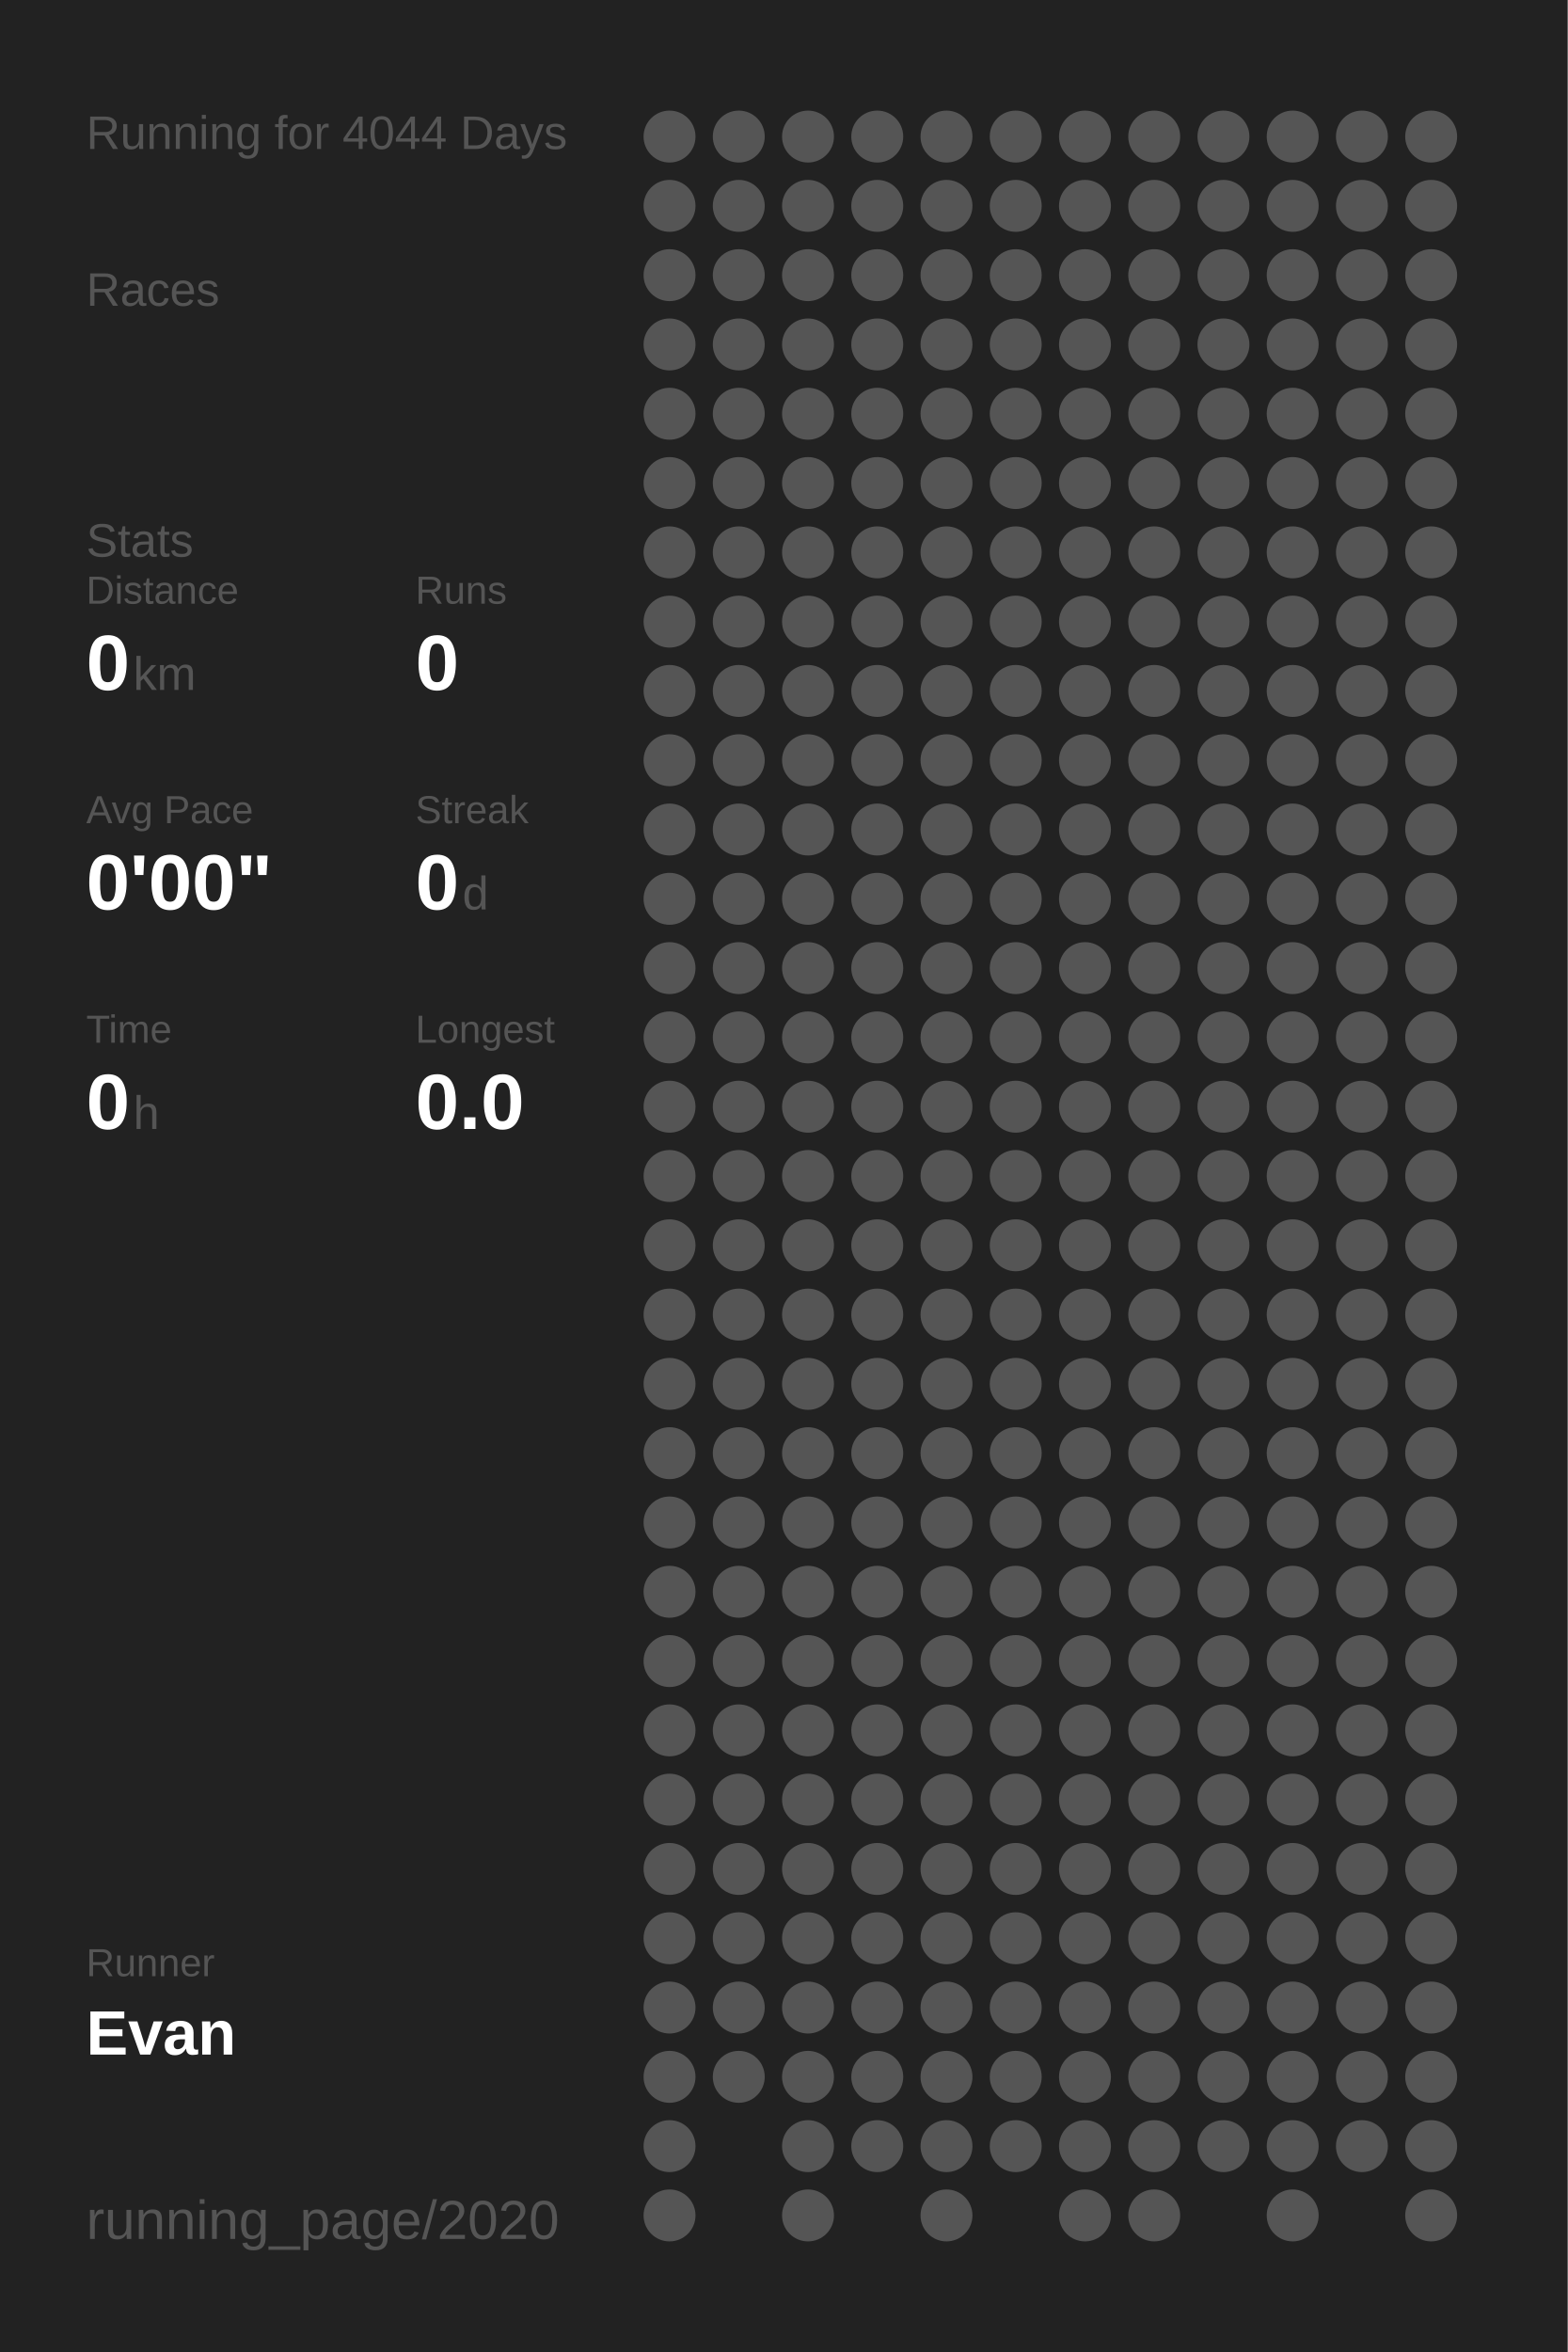
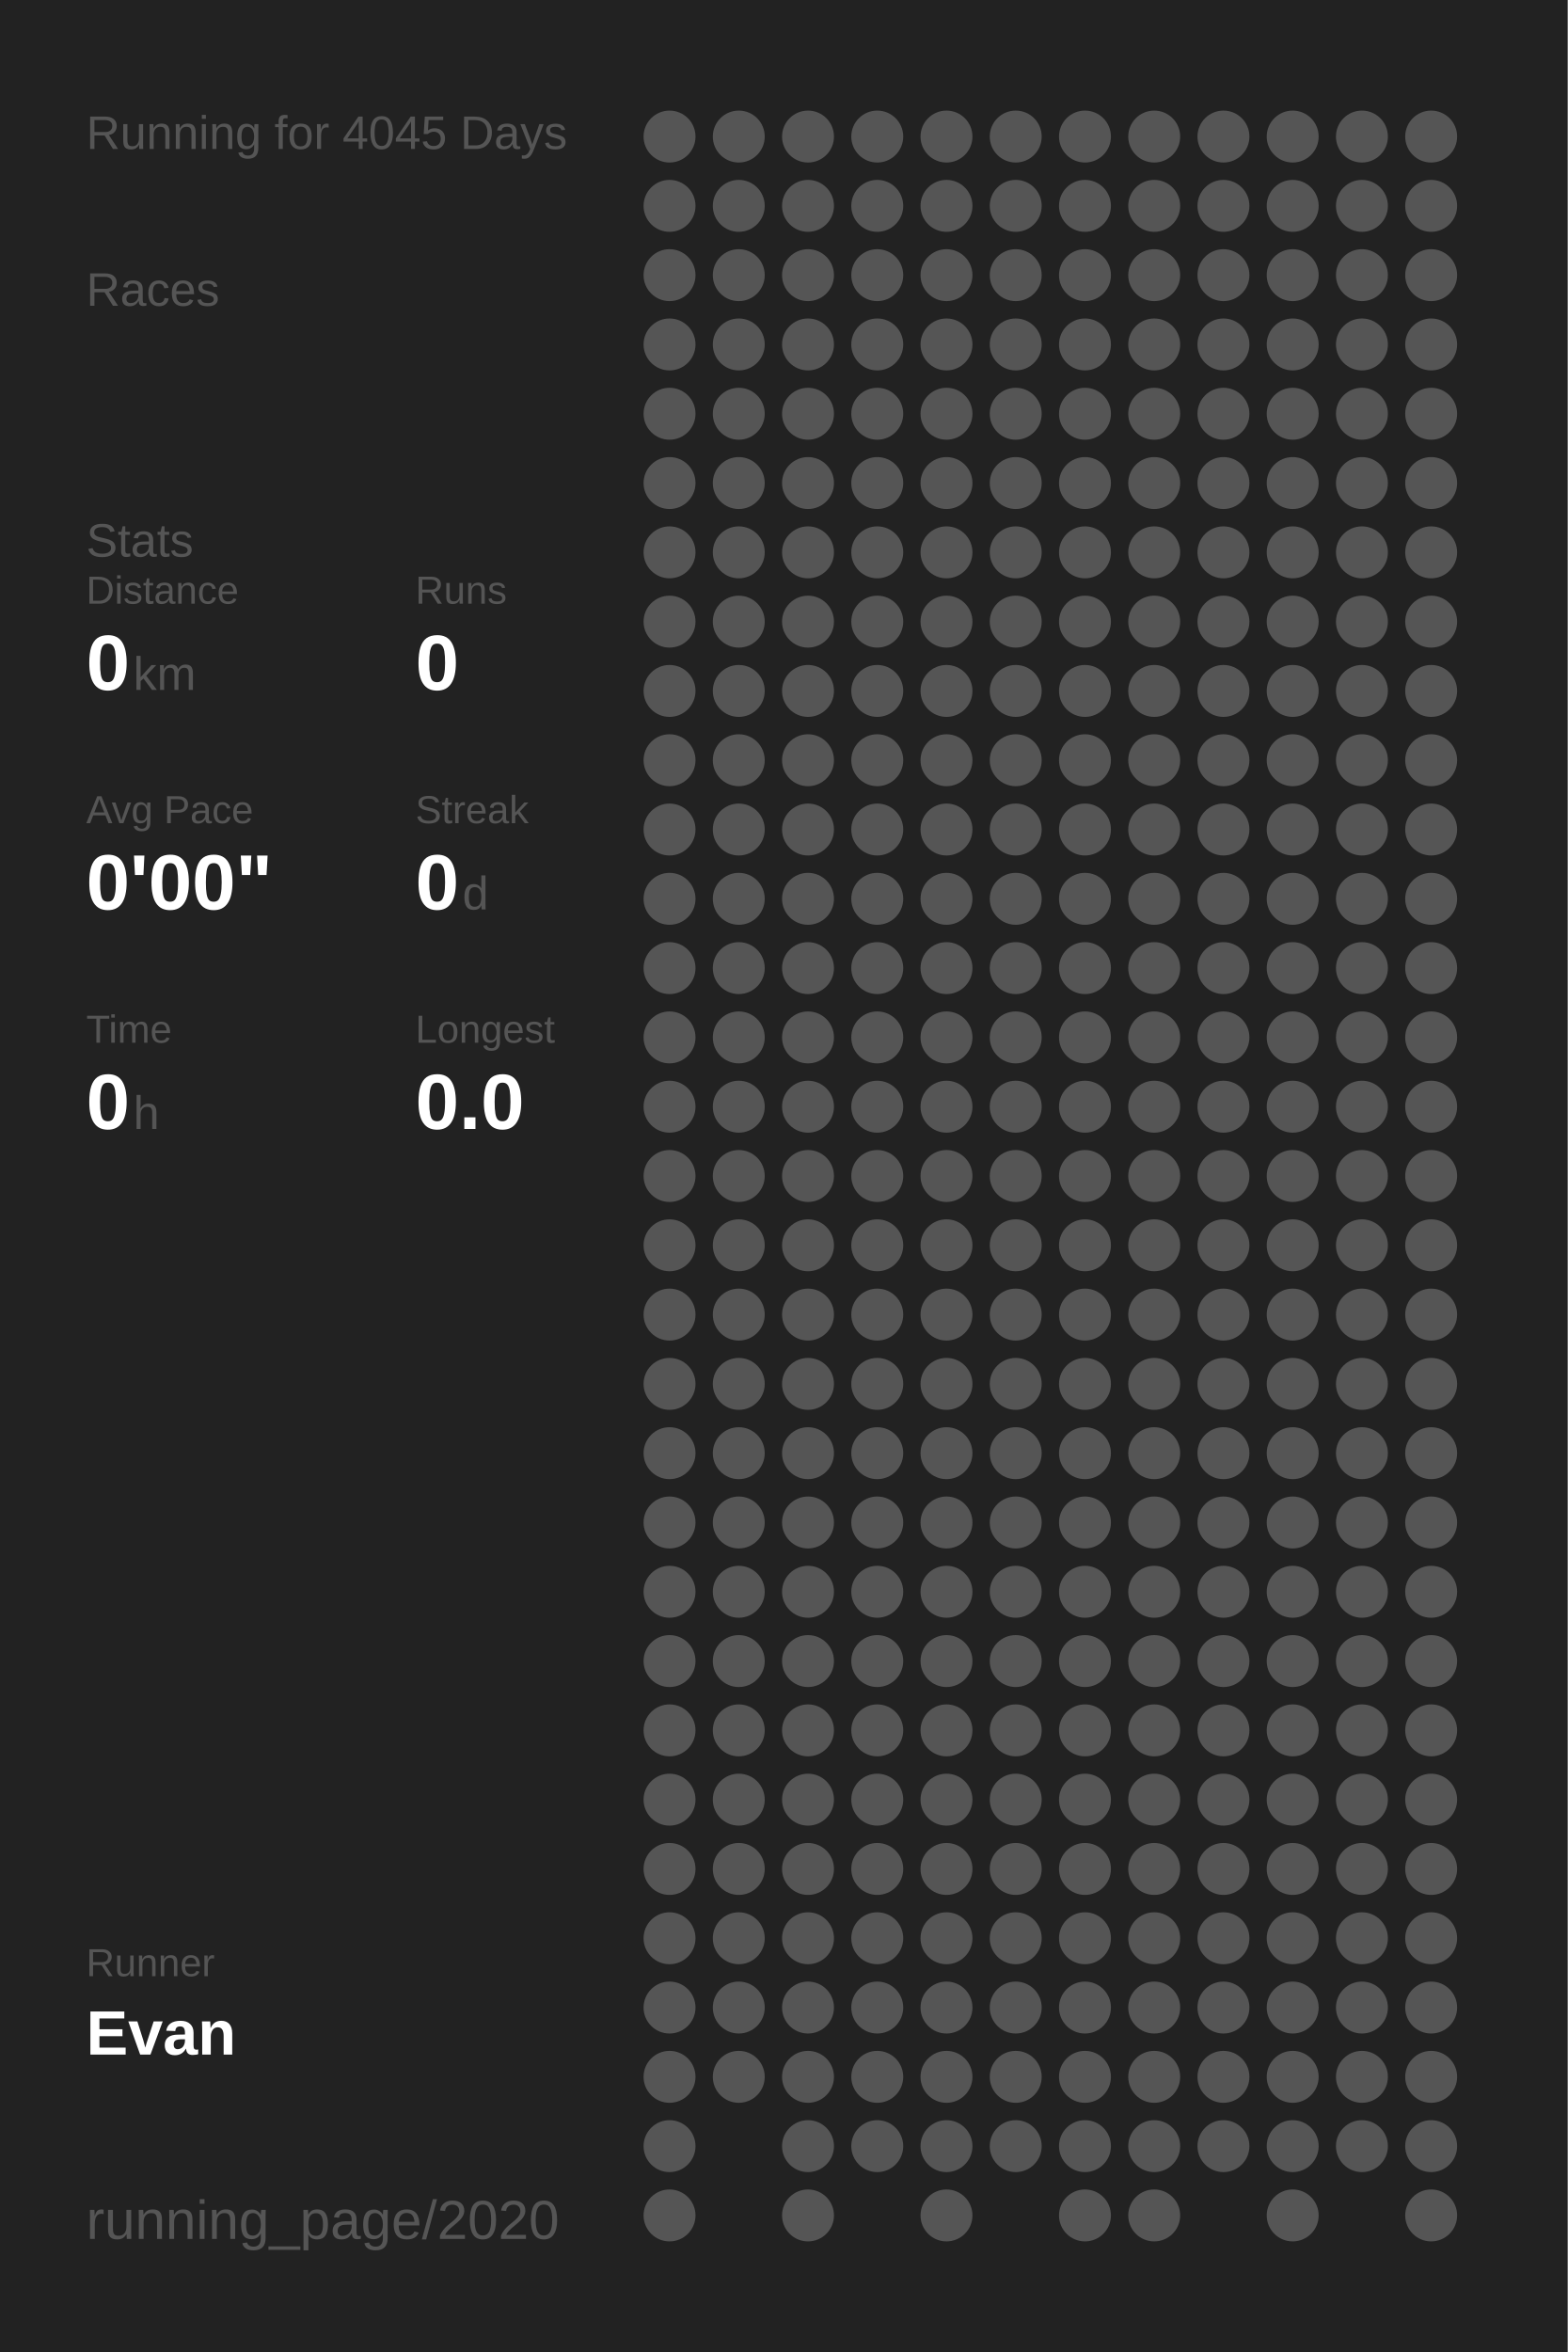
<svg xmlns="http://www.w3.org/2000/svg" baseProfile="full" height="300mm" version="1.1" viewBox="0,0,200,300" width="200mm">
  <defs />
  <rect fill="#222222" height="300" width="200" x="0" y="0" />
-   <text fill="#555555" style="font-size:6px; font-family:Arial;" x="11" y="19">Running for 4044 Days</text>
+   <text fill="#555555" style="font-size:6px; font-family:Arial;" x="11" y="19">Running for 4045 Days</text>
  <text fill="#555555" style="font-size:6px; font-family:Arial;" x="11" y="39">Races</text>
  <text fill="#555555" style="font-size:6px; font-family:Arial;" x="11" y="71">Stats</text>
  <text fill="#555555" style="font-size:5px; font-family:Arial;" x="11" y="77">Distance</text>
  <text fill="#FFFFFF" style="font-size:10px; font-family:Arial; font-weight:bold;" x="11" y="88">0</text>
  <text fill="#555555" style="font-size:6px; font-family:Arial;" x="17" y="88">km</text>
  <text fill="#555555" style="font-size:5px; font-family:Arial;" x="53" y="77">Runs</text>
  <text fill="#FFFFFF" style="font-size:10px; font-family:Arial; font-weight:bold;" x="53" y="88">0</text>
  <text fill="#555555" style="font-size:5px; font-family:Arial;" x="11" y="105">Avg Pace</text>
  <text fill="#FFFFFF" style="font-size:10px; font-family:Arial; font-weight:bold;" x="11" y="116">0'00"</text>
  <text fill="#555555" style="font-size:5px; font-family:Arial;" x="53" y="105">Streak</text>
  <text fill="#FFFFFF" style="font-size:10px; font-family:Arial; font-weight:bold;" x="53" y="116">0</text>
  <text fill="#555555" style="font-size:6px; font-family:Arial;" x="59" y="116">d</text>
  <text fill="#555555" style="font-size:5px; font-family:Arial;" x="11" y="133">Time</text>
  <text fill="#FFFFFF" style="font-size:10px; font-family:Arial; font-weight:bold;" x="11" y="144">0</text>
  <text fill="#555555" style="font-size:6px; font-family:Arial;" x="17" y="144">h</text>
  <text fill="#555555" style="font-size:5px; font-family:Arial;" x="53" y="133">Longest</text>
  <text fill="#FFFFFF" style="font-size:10px; font-family:Arial; font-weight:bold;" x="53" y="144">0.0</text>
  <text fill="#555555" style="font-size:5px; font-family:Arial;" x="11" y="252.065">Runner</text>
  <text fill="#FFFFFF" style="font-size:8px; font-family:Arial; font-weight:bold;" x="11" y="262.065">Evan</text>
  <text fill="#555555" style="font-size:7px; font-family:Arial;" x="11" y="285.581">running_page/2020</text>
  <circle cx="85.417" cy="17.419" fill="#555555" r="3.312" />
  <circle cx="85.417" cy="26.258" fill="#555555" r="3.312" />
  <circle cx="85.417" cy="35.097" fill="#555555" r="3.312" />
  <circle cx="85.417" cy="43.935" fill="#555555" r="3.312" />
  <circle cx="85.417" cy="52.774" fill="#555555" r="3.312" />
  <circle cx="85.417" cy="61.613" fill="#555555" r="3.312" />
  <circle cx="85.417" cy="70.452" fill="#555555" r="3.312" />
  <circle cx="85.417" cy="79.29" fill="#555555" r="3.312" />
  <circle cx="85.417" cy="88.129" fill="#555555" r="3.312" />
  <circle cx="85.417" cy="96.968" fill="#555555" r="3.312" />
  <circle cx="85.417" cy="105.806" fill="#555555" r="3.312" />
  <circle cx="85.417" cy="114.645" fill="#555555" r="3.312" />
  <circle cx="85.417" cy="123.484" fill="#555555" r="3.312" />
  <circle cx="85.417" cy="132.323" fill="#555555" r="3.312" />
  <circle cx="85.417" cy="141.161" fill="#555555" r="3.312" />
  <circle cx="85.417" cy="150" fill="#555555" r="3.312" />
  <circle cx="85.417" cy="158.839" fill="#555555" r="3.312" />
  <circle cx="85.417" cy="167.677" fill="#555555" r="3.312" />
  <circle cx="85.417" cy="176.516" fill="#555555" r="3.312" />
  <circle cx="85.417" cy="185.355" fill="#555555" r="3.312" />
  <circle cx="85.417" cy="194.194" fill="#555555" r="3.312" />
  <circle cx="85.417" cy="203.032" fill="#555555" r="3.312" />
  <circle cx="85.417" cy="211.871" fill="#555555" r="3.312" />
  <circle cx="85.417" cy="220.71" fill="#555555" r="3.312" />
  <circle cx="85.417" cy="229.548" fill="#555555" r="3.312" />
  <circle cx="85.417" cy="238.387" fill="#555555" r="3.312" />
  <circle cx="85.417" cy="247.226" fill="#555555" r="3.312" />
  <circle cx="85.417" cy="256.065" fill="#555555" r="3.312" />
  <circle cx="85.417" cy="264.903" fill="#555555" r="3.312" />
  <circle cx="85.417" cy="273.742" fill="#555555" r="3.312" />
  <circle cx="85.417" cy="282.581" fill="#555555" r="3.312" />
  <circle cx="94.25" cy="17.419" fill="#555555" r="3.312" />
  <circle cx="94.25" cy="26.258" fill="#555555" r="3.312" />
  <circle cx="94.25" cy="35.097" fill="#555555" r="3.312" />
  <circle cx="94.25" cy="43.935" fill="#555555" r="3.312" />
  <circle cx="94.25" cy="52.774" fill="#555555" r="3.312" />
  <circle cx="94.25" cy="61.613" fill="#555555" r="3.312" />
  <circle cx="94.25" cy="70.452" fill="#555555" r="3.312" />
  <circle cx="94.25" cy="79.29" fill="#555555" r="3.312" />
  <circle cx="94.25" cy="88.129" fill="#555555" r="3.312" />
  <circle cx="94.25" cy="96.968" fill="#555555" r="3.312" />
  <circle cx="94.25" cy="105.806" fill="#555555" r="3.312" />
  <circle cx="94.25" cy="114.645" fill="#555555" r="3.312" />
  <circle cx="94.25" cy="123.484" fill="#555555" r="3.312" />
  <circle cx="94.25" cy="132.323" fill="#555555" r="3.312" />
  <circle cx="94.25" cy="141.161" fill="#555555" r="3.312" />
  <circle cx="94.25" cy="150" fill="#555555" r="3.312" />
  <circle cx="94.25" cy="158.839" fill="#555555" r="3.312" />
  <circle cx="94.25" cy="167.677" fill="#555555" r="3.312" />
  <circle cx="94.25" cy="176.516" fill="#555555" r="3.312" />
  <circle cx="94.25" cy="185.355" fill="#555555" r="3.312" />
  <circle cx="94.25" cy="194.194" fill="#555555" r="3.312" />
  <circle cx="94.25" cy="203.032" fill="#555555" r="3.312" />
  <circle cx="94.25" cy="211.871" fill="#555555" r="3.312" />
  <circle cx="94.25" cy="220.71" fill="#555555" r="3.312" />
  <circle cx="94.25" cy="229.548" fill="#555555" r="3.312" />
  <circle cx="94.25" cy="238.387" fill="#555555" r="3.312" />
  <circle cx="94.25" cy="247.226" fill="#555555" r="3.312" />
  <circle cx="94.25" cy="256.065" fill="#555555" r="3.312" />
  <circle cx="94.25" cy="264.903" fill="#555555" r="3.312" />
  <circle cx="103.083" cy="17.419" fill="#555555" r="3.312" />
  <circle cx="103.083" cy="26.258" fill="#555555" r="3.312" />
  <circle cx="103.083" cy="35.097" fill="#555555" r="3.312" />
  <circle cx="103.083" cy="43.935" fill="#555555" r="3.312" />
  <circle cx="103.083" cy="52.774" fill="#555555" r="3.312" />
  <circle cx="103.083" cy="61.613" fill="#555555" r="3.312" />
  <circle cx="103.083" cy="70.452" fill="#555555" r="3.312" />
  <circle cx="103.083" cy="79.29" fill="#555555" r="3.312" />
  <circle cx="103.083" cy="88.129" fill="#555555" r="3.312" />
  <circle cx="103.083" cy="96.968" fill="#555555" r="3.312" />
  <circle cx="103.083" cy="105.806" fill="#555555" r="3.312" />
  <circle cx="103.083" cy="114.645" fill="#555555" r="3.312" />
  <circle cx="103.083" cy="123.484" fill="#555555" r="3.312" />
  <circle cx="103.083" cy="132.323" fill="#555555" r="3.312" />
  <circle cx="103.083" cy="141.161" fill="#555555" r="3.312" />
  <circle cx="103.083" cy="150" fill="#555555" r="3.312" />
  <circle cx="103.083" cy="158.839" fill="#555555" r="3.312" />
  <circle cx="103.083" cy="167.677" fill="#555555" r="3.312" />
  <circle cx="103.083" cy="176.516" fill="#555555" r="3.312" />
  <circle cx="103.083" cy="185.355" fill="#555555" r="3.312" />
  <circle cx="103.083" cy="194.194" fill="#555555" r="3.312" />
  <circle cx="103.083" cy="203.032" fill="#555555" r="3.312" />
  <circle cx="103.083" cy="211.871" fill="#555555" r="3.312" />
  <circle cx="103.083" cy="220.71" fill="#555555" r="3.312" />
  <circle cx="103.083" cy="229.548" fill="#555555" r="3.312" />
  <circle cx="103.083" cy="238.387" fill="#555555" r="3.312" />
  <circle cx="103.083" cy="247.226" fill="#555555" r="3.312" />
  <circle cx="103.083" cy="256.065" fill="#555555" r="3.312" />
  <circle cx="103.083" cy="264.903" fill="#555555" r="3.312" />
  <circle cx="103.083" cy="273.742" fill="#555555" r="3.312" />
  <circle cx="103.083" cy="282.581" fill="#555555" r="3.312" />
  <circle cx="111.917" cy="17.419" fill="#555555" r="3.312" />
  <circle cx="111.917" cy="26.258" fill="#555555" r="3.312" />
  <circle cx="111.917" cy="35.097" fill="#555555" r="3.312" />
  <circle cx="111.917" cy="43.935" fill="#555555" r="3.312" />
  <circle cx="111.917" cy="52.774" fill="#555555" r="3.312" />
  <circle cx="111.917" cy="61.613" fill="#555555" r="3.312" />
  <circle cx="111.917" cy="70.452" fill="#555555" r="3.312" />
  <circle cx="111.917" cy="79.29" fill="#555555" r="3.312" />
  <circle cx="111.917" cy="88.129" fill="#555555" r="3.312" />
  <circle cx="111.917" cy="96.968" fill="#555555" r="3.312" />
  <circle cx="111.917" cy="105.806" fill="#555555" r="3.312" />
  <circle cx="111.917" cy="114.645" fill="#555555" r="3.312" />
  <circle cx="111.917" cy="123.484" fill="#555555" r="3.312" />
  <circle cx="111.917" cy="132.323" fill="#555555" r="3.312" />
  <circle cx="111.917" cy="141.161" fill="#555555" r="3.312" />
  <circle cx="111.917" cy="150" fill="#555555" r="3.312" />
  <circle cx="111.917" cy="158.839" fill="#555555" r="3.312" />
  <circle cx="111.917" cy="167.677" fill="#555555" r="3.312" />
  <circle cx="111.917" cy="176.516" fill="#555555" r="3.312" />
  <circle cx="111.917" cy="185.355" fill="#555555" r="3.312" />
  <circle cx="111.917" cy="194.194" fill="#555555" r="3.312" />
  <circle cx="111.917" cy="203.032" fill="#555555" r="3.312" />
  <circle cx="111.917" cy="211.871" fill="#555555" r="3.312" />
  <circle cx="111.917" cy="220.71" fill="#555555" r="3.312" />
  <circle cx="111.917" cy="229.548" fill="#555555" r="3.312" />
  <circle cx="111.917" cy="238.387" fill="#555555" r="3.312" />
  <circle cx="111.917" cy="247.226" fill="#555555" r="3.312" />
  <circle cx="111.917" cy="256.065" fill="#555555" r="3.312" />
  <circle cx="111.917" cy="264.903" fill="#555555" r="3.312" />
  <circle cx="111.917" cy="273.742" fill="#555555" r="3.312" />
  <circle cx="120.75" cy="17.419" fill="#555555" r="3.312" />
  <circle cx="120.75" cy="26.258" fill="#555555" r="3.312" />
  <circle cx="120.75" cy="35.097" fill="#555555" r="3.312" />
  <circle cx="120.75" cy="43.935" fill="#555555" r="3.312" />
  <circle cx="120.75" cy="52.774" fill="#555555" r="3.312" />
  <circle cx="120.75" cy="61.613" fill="#555555" r="3.312" />
  <circle cx="120.75" cy="70.452" fill="#555555" r="3.312" />
  <circle cx="120.75" cy="79.29" fill="#555555" r="3.312" />
  <circle cx="120.75" cy="88.129" fill="#555555" r="3.312" />
  <circle cx="120.75" cy="96.968" fill="#555555" r="3.312" />
  <circle cx="120.75" cy="105.806" fill="#555555" r="3.312" />
  <circle cx="120.75" cy="114.645" fill="#555555" r="3.312" />
  <circle cx="120.75" cy="123.484" fill="#555555" r="3.312" />
  <circle cx="120.75" cy="132.323" fill="#555555" r="3.312" />
  <circle cx="120.75" cy="141.161" fill="#555555" r="3.312" />
  <circle cx="120.75" cy="150" fill="#555555" r="3.312" />
  <circle cx="120.75" cy="158.839" fill="#555555" r="3.312" />
  <circle cx="120.75" cy="167.677" fill="#555555" r="3.312" />
  <circle cx="120.75" cy="176.516" fill="#555555" r="3.312" />
  <circle cx="120.75" cy="185.355" fill="#555555" r="3.312" />
  <circle cx="120.75" cy="194.194" fill="#555555" r="3.312" />
  <circle cx="120.75" cy="203.032" fill="#555555" r="3.312" />
  <circle cx="120.75" cy="211.871" fill="#555555" r="3.312" />
  <circle cx="120.75" cy="220.71" fill="#555555" r="3.312" />
  <circle cx="120.75" cy="229.548" fill="#555555" r="3.312" />
  <circle cx="120.75" cy="238.387" fill="#555555" r="3.312" />
  <circle cx="120.75" cy="247.226" fill="#555555" r="3.312" />
  <circle cx="120.75" cy="256.065" fill="#555555" r="3.312" />
  <circle cx="120.75" cy="264.903" fill="#555555" r="3.312" />
  <circle cx="120.75" cy="273.742" fill="#555555" r="3.312" />
  <circle cx="120.75" cy="282.581" fill="#555555" r="3.312" />
  <circle cx="129.583" cy="17.419" fill="#555555" r="3.312" />
  <circle cx="129.583" cy="26.258" fill="#555555" r="3.312" />
  <circle cx="129.583" cy="35.097" fill="#555555" r="3.312" />
  <circle cx="129.583" cy="43.935" fill="#555555" r="3.312" />
  <circle cx="129.583" cy="52.774" fill="#555555" r="3.312" />
  <circle cx="129.583" cy="61.613" fill="#555555" r="3.312" />
  <circle cx="129.583" cy="70.452" fill="#555555" r="3.312" />
  <circle cx="129.583" cy="79.29" fill="#555555" r="3.312" />
  <circle cx="129.583" cy="88.129" fill="#555555" r="3.312" />
  <circle cx="129.583" cy="96.968" fill="#555555" r="3.312" />
  <circle cx="129.583" cy="105.806" fill="#555555" r="3.312" />
  <circle cx="129.583" cy="114.645" fill="#555555" r="3.312" />
  <circle cx="129.583" cy="123.484" fill="#555555" r="3.312" />
  <circle cx="129.583" cy="132.323" fill="#555555" r="3.312" />
  <circle cx="129.583" cy="141.161" fill="#555555" r="3.312" />
  <circle cx="129.583" cy="150" fill="#555555" r="3.312" />
  <circle cx="129.583" cy="158.839" fill="#555555" r="3.312" />
  <circle cx="129.583" cy="167.677" fill="#555555" r="3.312" />
  <circle cx="129.583" cy="176.516" fill="#555555" r="3.312" />
  <circle cx="129.583" cy="185.355" fill="#555555" r="3.312" />
  <circle cx="129.583" cy="194.194" fill="#555555" r="3.312" />
  <circle cx="129.583" cy="203.032" fill="#555555" r="3.312" />
  <circle cx="129.583" cy="211.871" fill="#555555" r="3.312" />
  <circle cx="129.583" cy="220.71" fill="#555555" r="3.312" />
  <circle cx="129.583" cy="229.548" fill="#555555" r="3.312" />
  <circle cx="129.583" cy="238.387" fill="#555555" r="3.312" />
  <circle cx="129.583" cy="247.226" fill="#555555" r="3.312" />
  <circle cx="129.583" cy="256.065" fill="#555555" r="3.312" />
  <circle cx="129.583" cy="264.903" fill="#555555" r="3.312" />
  <circle cx="129.583" cy="273.742" fill="#555555" r="3.312" />
  <circle cx="138.417" cy="17.419" fill="#555555" r="3.312" />
  <circle cx="138.417" cy="26.258" fill="#555555" r="3.312" />
  <circle cx="138.417" cy="35.097" fill="#555555" r="3.312" />
  <circle cx="138.417" cy="43.935" fill="#555555" r="3.312" />
  <circle cx="138.417" cy="52.774" fill="#555555" r="3.312" />
  <circle cx="138.417" cy="61.613" fill="#555555" r="3.312" />
  <circle cx="138.417" cy="70.452" fill="#555555" r="3.312" />
  <circle cx="138.417" cy="79.29" fill="#555555" r="3.312" />
  <circle cx="138.417" cy="88.129" fill="#555555" r="3.312" />
  <circle cx="138.417" cy="96.968" fill="#555555" r="3.312" />
  <circle cx="138.417" cy="105.806" fill="#555555" r="3.312" />
  <circle cx="138.417" cy="114.645" fill="#555555" r="3.312" />
  <circle cx="138.417" cy="123.484" fill="#555555" r="3.312" />
  <circle cx="138.417" cy="132.323" fill="#555555" r="3.312" />
  <circle cx="138.417" cy="141.161" fill="#555555" r="3.312" />
  <circle cx="138.417" cy="150" fill="#555555" r="3.312" />
  <circle cx="138.417" cy="158.839" fill="#555555" r="3.312" />
  <circle cx="138.417" cy="167.677" fill="#555555" r="3.312" />
  <circle cx="138.417" cy="176.516" fill="#555555" r="3.312" />
  <circle cx="138.417" cy="185.355" fill="#555555" r="3.312" />
  <circle cx="138.417" cy="194.194" fill="#555555" r="3.312" />
  <circle cx="138.417" cy="203.032" fill="#555555" r="3.312" />
  <circle cx="138.417" cy="211.871" fill="#555555" r="3.312" />
  <circle cx="138.417" cy="220.71" fill="#555555" r="3.312" />
  <circle cx="138.417" cy="229.548" fill="#555555" r="3.312" />
  <circle cx="138.417" cy="238.387" fill="#555555" r="3.312" />
  <circle cx="138.417" cy="247.226" fill="#555555" r="3.312" />
  <circle cx="138.417" cy="256.065" fill="#555555" r="3.312" />
  <circle cx="138.417" cy="264.903" fill="#555555" r="3.312" />
  <circle cx="138.417" cy="273.742" fill="#555555" r="3.312" />
  <circle cx="138.417" cy="282.581" fill="#555555" r="3.312" />
  <circle cx="147.25" cy="17.419" fill="#555555" r="3.312" />
  <circle cx="147.25" cy="26.258" fill="#555555" r="3.312" />
  <circle cx="147.25" cy="35.097" fill="#555555" r="3.312" />
  <circle cx="147.25" cy="43.935" fill="#555555" r="3.312" />
  <circle cx="147.25" cy="52.774" fill="#555555" r="3.312" />
  <circle cx="147.25" cy="61.613" fill="#555555" r="3.312" />
  <circle cx="147.25" cy="70.452" fill="#555555" r="3.312" />
  <circle cx="147.25" cy="79.29" fill="#555555" r="3.312" />
  <circle cx="147.25" cy="88.129" fill="#555555" r="3.312" />
  <circle cx="147.25" cy="96.968" fill="#555555" r="3.312" />
  <circle cx="147.25" cy="105.806" fill="#555555" r="3.312" />
  <circle cx="147.25" cy="114.645" fill="#555555" r="3.312" />
  <circle cx="147.25" cy="123.484" fill="#555555" r="3.312" />
  <circle cx="147.25" cy="132.323" fill="#555555" r="3.312" />
  <circle cx="147.25" cy="141.161" fill="#555555" r="3.312" />
  <circle cx="147.25" cy="150" fill="#555555" r="3.312" />
  <circle cx="147.25" cy="158.839" fill="#555555" r="3.312" />
  <circle cx="147.25" cy="167.677" fill="#555555" r="3.312" />
  <circle cx="147.25" cy="176.516" fill="#555555" r="3.312" />
  <circle cx="147.25" cy="185.355" fill="#555555" r="3.312" />
  <circle cx="147.25" cy="194.194" fill="#555555" r="3.312" />
  <circle cx="147.25" cy="203.032" fill="#555555" r="3.312" />
  <circle cx="147.25" cy="211.871" fill="#555555" r="3.312" />
  <circle cx="147.25" cy="220.71" fill="#555555" r="3.312" />
  <circle cx="147.25" cy="229.548" fill="#555555" r="3.312" />
  <circle cx="147.25" cy="238.387" fill="#555555" r="3.312" />
  <circle cx="147.25" cy="247.226" fill="#555555" r="3.312" />
  <circle cx="147.25" cy="256.065" fill="#555555" r="3.312" />
  <circle cx="147.25" cy="264.903" fill="#555555" r="3.312" />
  <circle cx="147.25" cy="273.742" fill="#555555" r="3.312" />
  <circle cx="147.25" cy="282.581" fill="#555555" r="3.312" />
  <circle cx="156.083" cy="17.419" fill="#555555" r="3.312" />
  <circle cx="156.083" cy="26.258" fill="#555555" r="3.312" />
  <circle cx="156.083" cy="35.097" fill="#555555" r="3.312" />
  <circle cx="156.083" cy="43.935" fill="#555555" r="3.312" />
  <circle cx="156.083" cy="52.774" fill="#555555" r="3.312" />
  <circle cx="156.083" cy="61.613" fill="#555555" r="3.312" />
  <circle cx="156.083" cy="70.452" fill="#555555" r="3.312" />
  <circle cx="156.083" cy="79.29" fill="#555555" r="3.312" />
  <circle cx="156.083" cy="88.129" fill="#555555" r="3.312" />
  <circle cx="156.083" cy="96.968" fill="#555555" r="3.312" />
  <circle cx="156.083" cy="105.806" fill="#555555" r="3.312" />
  <circle cx="156.083" cy="114.645" fill="#555555" r="3.312" />
  <circle cx="156.083" cy="123.484" fill="#555555" r="3.312" />
  <circle cx="156.083" cy="132.323" fill="#555555" r="3.312" />
  <circle cx="156.083" cy="141.161" fill="#555555" r="3.312" />
  <circle cx="156.083" cy="150" fill="#555555" r="3.312" />
  <circle cx="156.083" cy="158.839" fill="#555555" r="3.312" />
  <circle cx="156.083" cy="167.677" fill="#555555" r="3.312" />
  <circle cx="156.083" cy="176.516" fill="#555555" r="3.312" />
  <circle cx="156.083" cy="185.355" fill="#555555" r="3.312" />
  <circle cx="156.083" cy="194.194" fill="#555555" r="3.312" />
  <circle cx="156.083" cy="203.032" fill="#555555" r="3.312" />
  <circle cx="156.083" cy="211.871" fill="#555555" r="3.312" />
  <circle cx="156.083" cy="220.71" fill="#555555" r="3.312" />
  <circle cx="156.083" cy="229.548" fill="#555555" r="3.312" />
  <circle cx="156.083" cy="238.387" fill="#555555" r="3.312" />
  <circle cx="156.083" cy="247.226" fill="#555555" r="3.312" />
  <circle cx="156.083" cy="256.065" fill="#555555" r="3.312" />
  <circle cx="156.083" cy="264.903" fill="#555555" r="3.312" />
  <circle cx="156.083" cy="273.742" fill="#555555" r="3.312" />
  <circle cx="164.917" cy="17.419" fill="#555555" r="3.312" />
  <circle cx="164.917" cy="26.258" fill="#555555" r="3.312" />
  <circle cx="164.917" cy="35.097" fill="#555555" r="3.312" />
  <circle cx="164.917" cy="43.935" fill="#555555" r="3.312" />
  <circle cx="164.917" cy="52.774" fill="#555555" r="3.312" />
  <circle cx="164.917" cy="61.613" fill="#555555" r="3.312" />
  <circle cx="164.917" cy="70.452" fill="#555555" r="3.312" />
  <circle cx="164.917" cy="79.29" fill="#555555" r="3.312" />
  <circle cx="164.917" cy="88.129" fill="#555555" r="3.312" />
  <circle cx="164.917" cy="96.968" fill="#555555" r="3.312" />
  <circle cx="164.917" cy="105.806" fill="#555555" r="3.312" />
  <circle cx="164.917" cy="114.645" fill="#555555" r="3.312" />
  <circle cx="164.917" cy="123.484" fill="#555555" r="3.312" />
  <circle cx="164.917" cy="132.323" fill="#555555" r="3.312" />
  <circle cx="164.917" cy="141.161" fill="#555555" r="3.312" />
  <circle cx="164.917" cy="150" fill="#555555" r="3.312" />
  <circle cx="164.917" cy="158.839" fill="#555555" r="3.312" />
  <circle cx="164.917" cy="167.677" fill="#555555" r="3.312" />
  <circle cx="164.917" cy="176.516" fill="#555555" r="3.312" />
  <circle cx="164.917" cy="185.355" fill="#555555" r="3.312" />
  <circle cx="164.917" cy="194.194" fill="#555555" r="3.312" />
  <circle cx="164.917" cy="203.032" fill="#555555" r="3.312" />
  <circle cx="164.917" cy="211.871" fill="#555555" r="3.312" />
  <circle cx="164.917" cy="220.71" fill="#555555" r="3.312" />
  <circle cx="164.917" cy="229.548" fill="#555555" r="3.312" />
  <circle cx="164.917" cy="238.387" fill="#555555" r="3.312" />
  <circle cx="164.917" cy="247.226" fill="#555555" r="3.312" />
  <circle cx="164.917" cy="256.065" fill="#555555" r="3.312" />
  <circle cx="164.917" cy="264.903" fill="#555555" r="3.312" />
  <circle cx="164.917" cy="273.742" fill="#555555" r="3.312" />
  <circle cx="164.917" cy="282.581" fill="#555555" r="3.312" />
  <circle cx="173.75" cy="17.419" fill="#555555" r="3.312" />
  <circle cx="173.75" cy="26.258" fill="#555555" r="3.312" />
  <circle cx="173.75" cy="35.097" fill="#555555" r="3.312" />
  <circle cx="173.75" cy="43.935" fill="#555555" r="3.312" />
  <circle cx="173.75" cy="52.774" fill="#555555" r="3.312" />
  <circle cx="173.75" cy="61.613" fill="#555555" r="3.312" />
  <circle cx="173.75" cy="70.452" fill="#555555" r="3.312" />
  <circle cx="173.75" cy="79.29" fill="#555555" r="3.312" />
  <circle cx="173.75" cy="88.129" fill="#555555" r="3.312" />
  <circle cx="173.75" cy="96.968" fill="#555555" r="3.312" />
  <circle cx="173.75" cy="105.806" fill="#555555" r="3.312" />
  <circle cx="173.75" cy="114.645" fill="#555555" r="3.312" />
  <circle cx="173.75" cy="123.484" fill="#555555" r="3.312" />
  <circle cx="173.75" cy="132.323" fill="#555555" r="3.312" />
  <circle cx="173.75" cy="141.161" fill="#555555" r="3.312" />
  <circle cx="173.75" cy="150" fill="#555555" r="3.312" />
  <circle cx="173.75" cy="158.839" fill="#555555" r="3.312" />
  <circle cx="173.75" cy="167.677" fill="#555555" r="3.312" />
  <circle cx="173.75" cy="176.516" fill="#555555" r="3.312" />
  <circle cx="173.75" cy="185.355" fill="#555555" r="3.312" />
  <circle cx="173.75" cy="194.194" fill="#555555" r="3.312" />
  <circle cx="173.75" cy="203.032" fill="#555555" r="3.312" />
  <circle cx="173.75" cy="211.871" fill="#555555" r="3.312" />
  <circle cx="173.75" cy="220.71" fill="#555555" r="3.312" />
  <circle cx="173.75" cy="229.548" fill="#555555" r="3.312" />
  <circle cx="173.75" cy="238.387" fill="#555555" r="3.312" />
  <circle cx="173.75" cy="247.226" fill="#555555" r="3.312" />
  <circle cx="173.75" cy="256.065" fill="#555555" r="3.312" />
  <circle cx="173.75" cy="264.903" fill="#555555" r="3.312" />
  <circle cx="173.75" cy="273.742" fill="#555555" r="3.312" />
  <circle cx="182.583" cy="17.419" fill="#555555" r="3.312" />
  <circle cx="182.583" cy="26.258" fill="#555555" r="3.312" />
  <circle cx="182.583" cy="35.097" fill="#555555" r="3.312" />
  <circle cx="182.583" cy="43.935" fill="#555555" r="3.312" />
  <circle cx="182.583" cy="52.774" fill="#555555" r="3.312" />
  <circle cx="182.583" cy="61.613" fill="#555555" r="3.312" />
  <circle cx="182.583" cy="70.452" fill="#555555" r="3.312" />
  <circle cx="182.583" cy="79.29" fill="#555555" r="3.312" />
  <circle cx="182.583" cy="88.129" fill="#555555" r="3.312" />
  <circle cx="182.583" cy="96.968" fill="#555555" r="3.312" />
  <circle cx="182.583" cy="105.806" fill="#555555" r="3.312" />
  <circle cx="182.583" cy="114.645" fill="#555555" r="3.312" />
  <circle cx="182.583" cy="123.484" fill="#555555" r="3.312" />
  <circle cx="182.583" cy="132.323" fill="#555555" r="3.312" />
  <circle cx="182.583" cy="141.161" fill="#555555" r="3.312" />
  <circle cx="182.583" cy="150" fill="#555555" r="3.312" />
  <circle cx="182.583" cy="158.839" fill="#555555" r="3.312" />
  <circle cx="182.583" cy="167.677" fill="#555555" r="3.312" />
  <circle cx="182.583" cy="176.516" fill="#555555" r="3.312" />
  <circle cx="182.583" cy="185.355" fill="#555555" r="3.312" />
  <circle cx="182.583" cy="194.194" fill="#555555" r="3.312" />
  <circle cx="182.583" cy="203.032" fill="#555555" r="3.312" />
  <circle cx="182.583" cy="211.871" fill="#555555" r="3.312" />
  <circle cx="182.583" cy="220.71" fill="#555555" r="3.312" />
  <circle cx="182.583" cy="229.548" fill="#555555" r="3.312" />
  <circle cx="182.583" cy="238.387" fill="#555555" r="3.312" />
  <circle cx="182.583" cy="247.226" fill="#555555" r="3.312" />
  <circle cx="182.583" cy="256.065" fill="#555555" r="3.312" />
  <circle cx="182.583" cy="264.903" fill="#555555" r="3.312" />
  <circle cx="182.583" cy="273.742" fill="#555555" r="3.312" />
  <circle cx="182.583" cy="282.581" fill="#555555" r="3.312" />
</svg>
